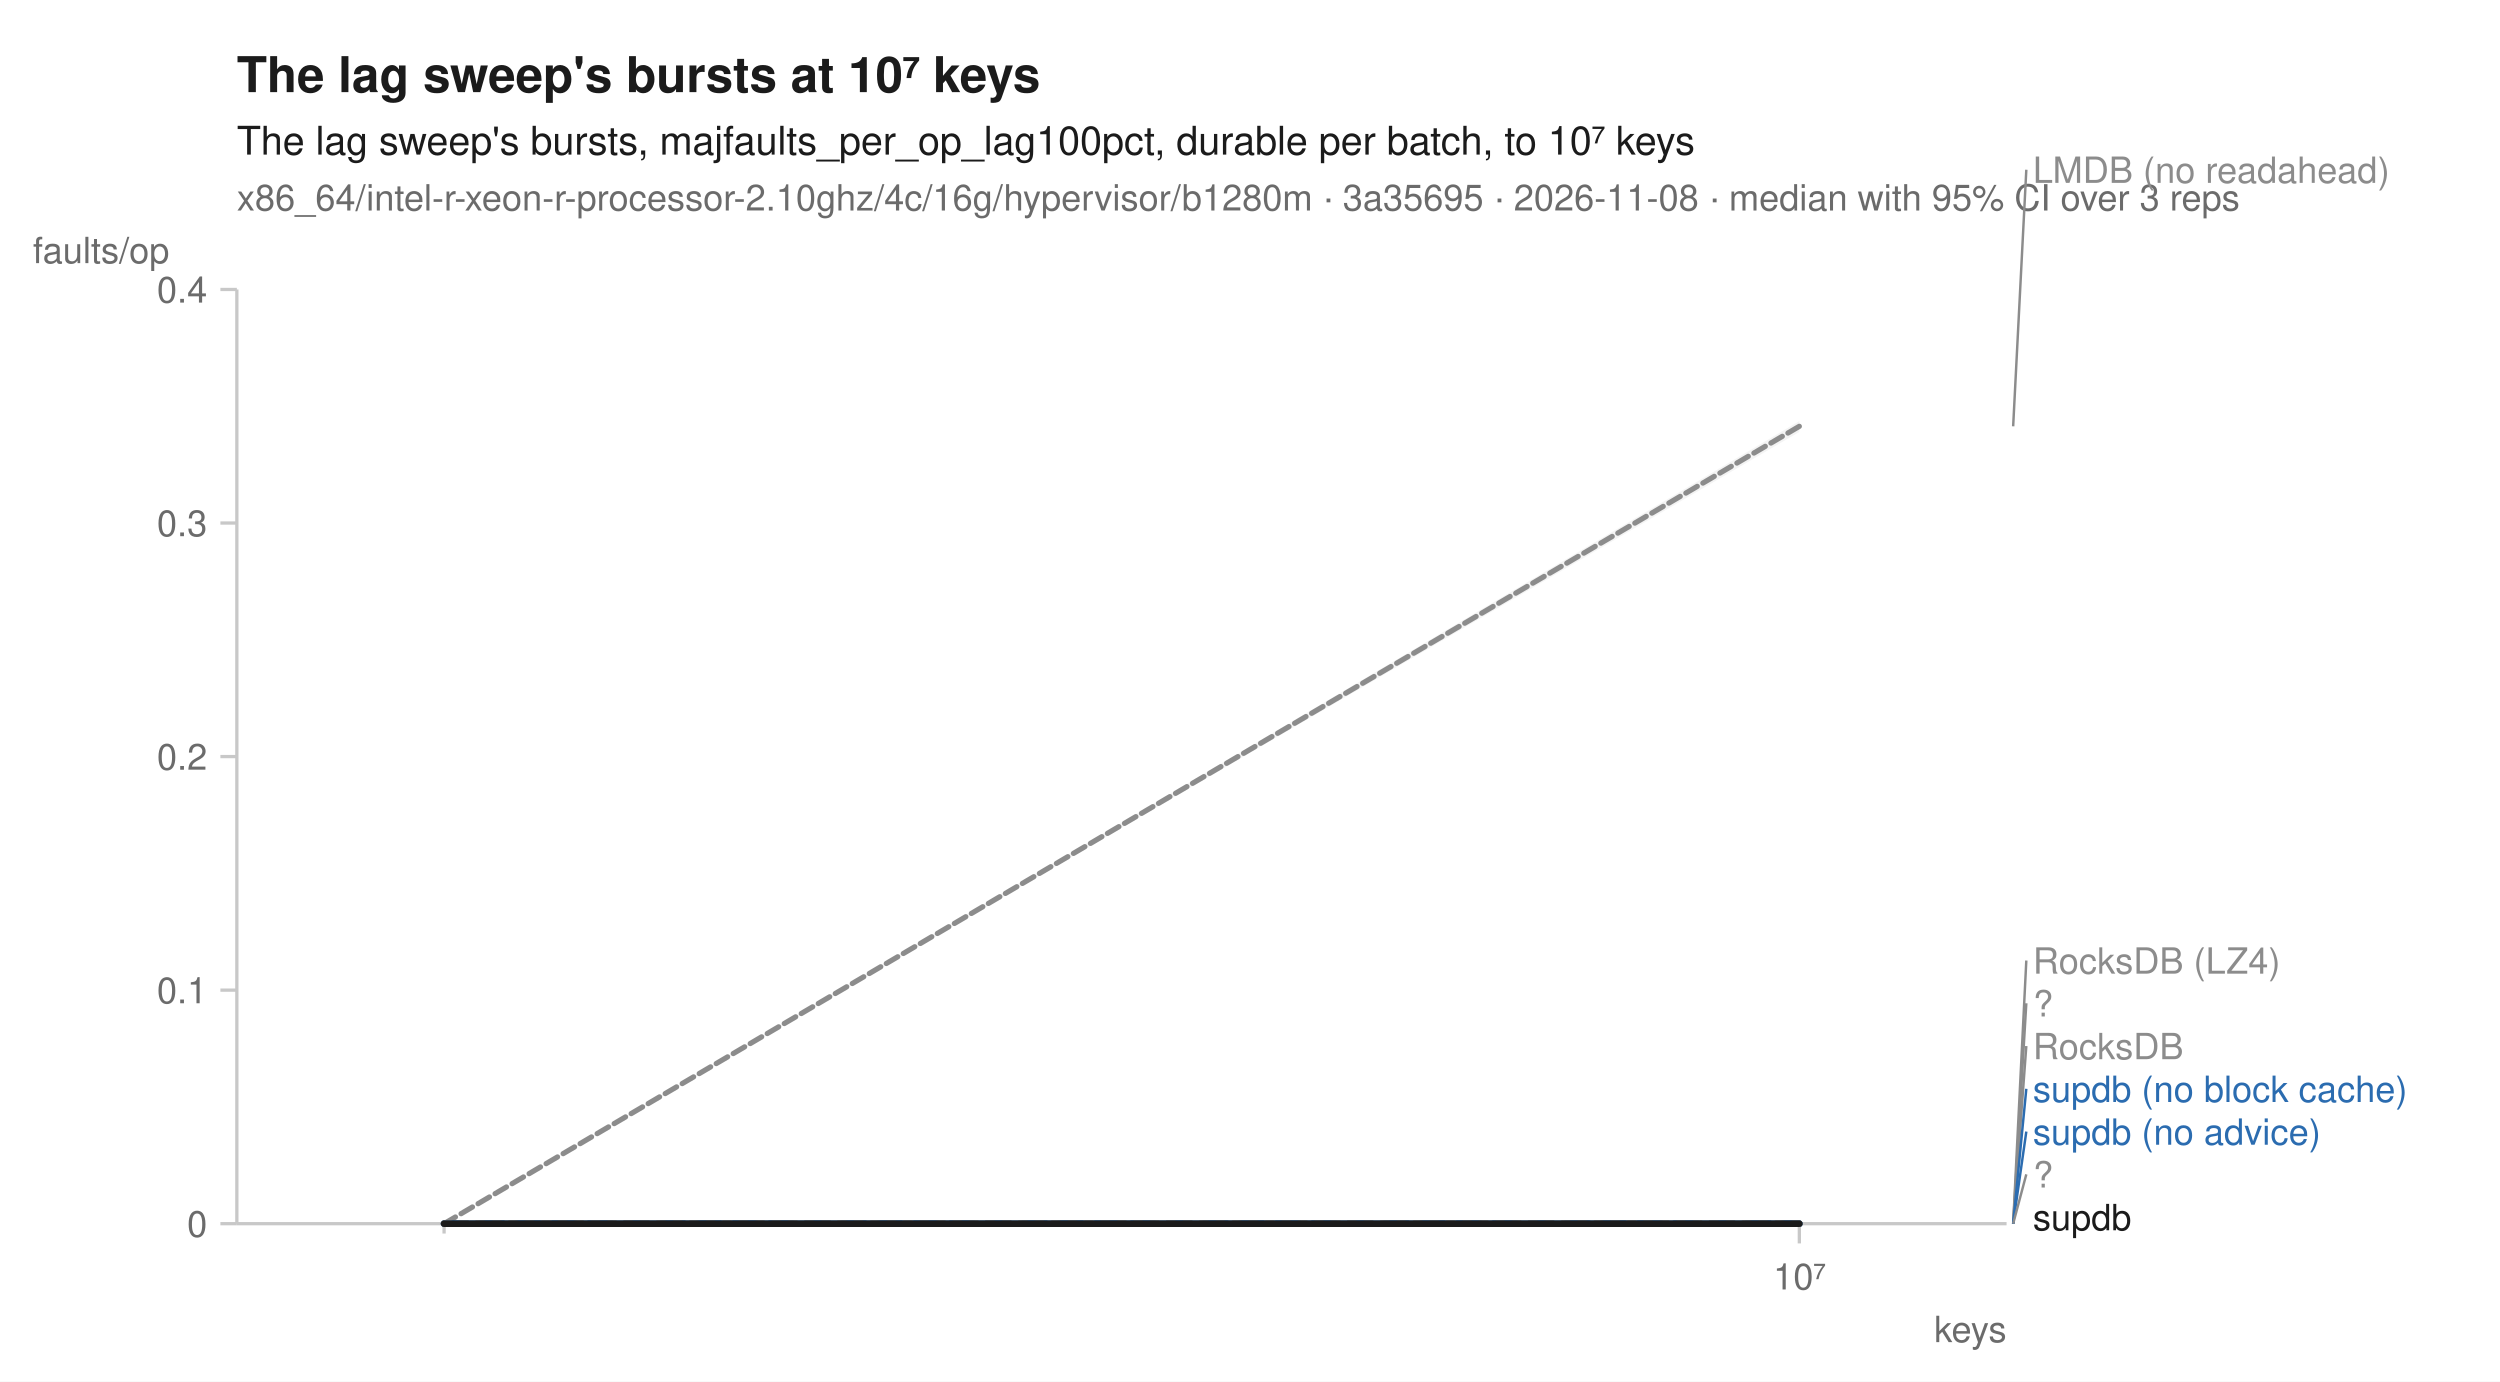
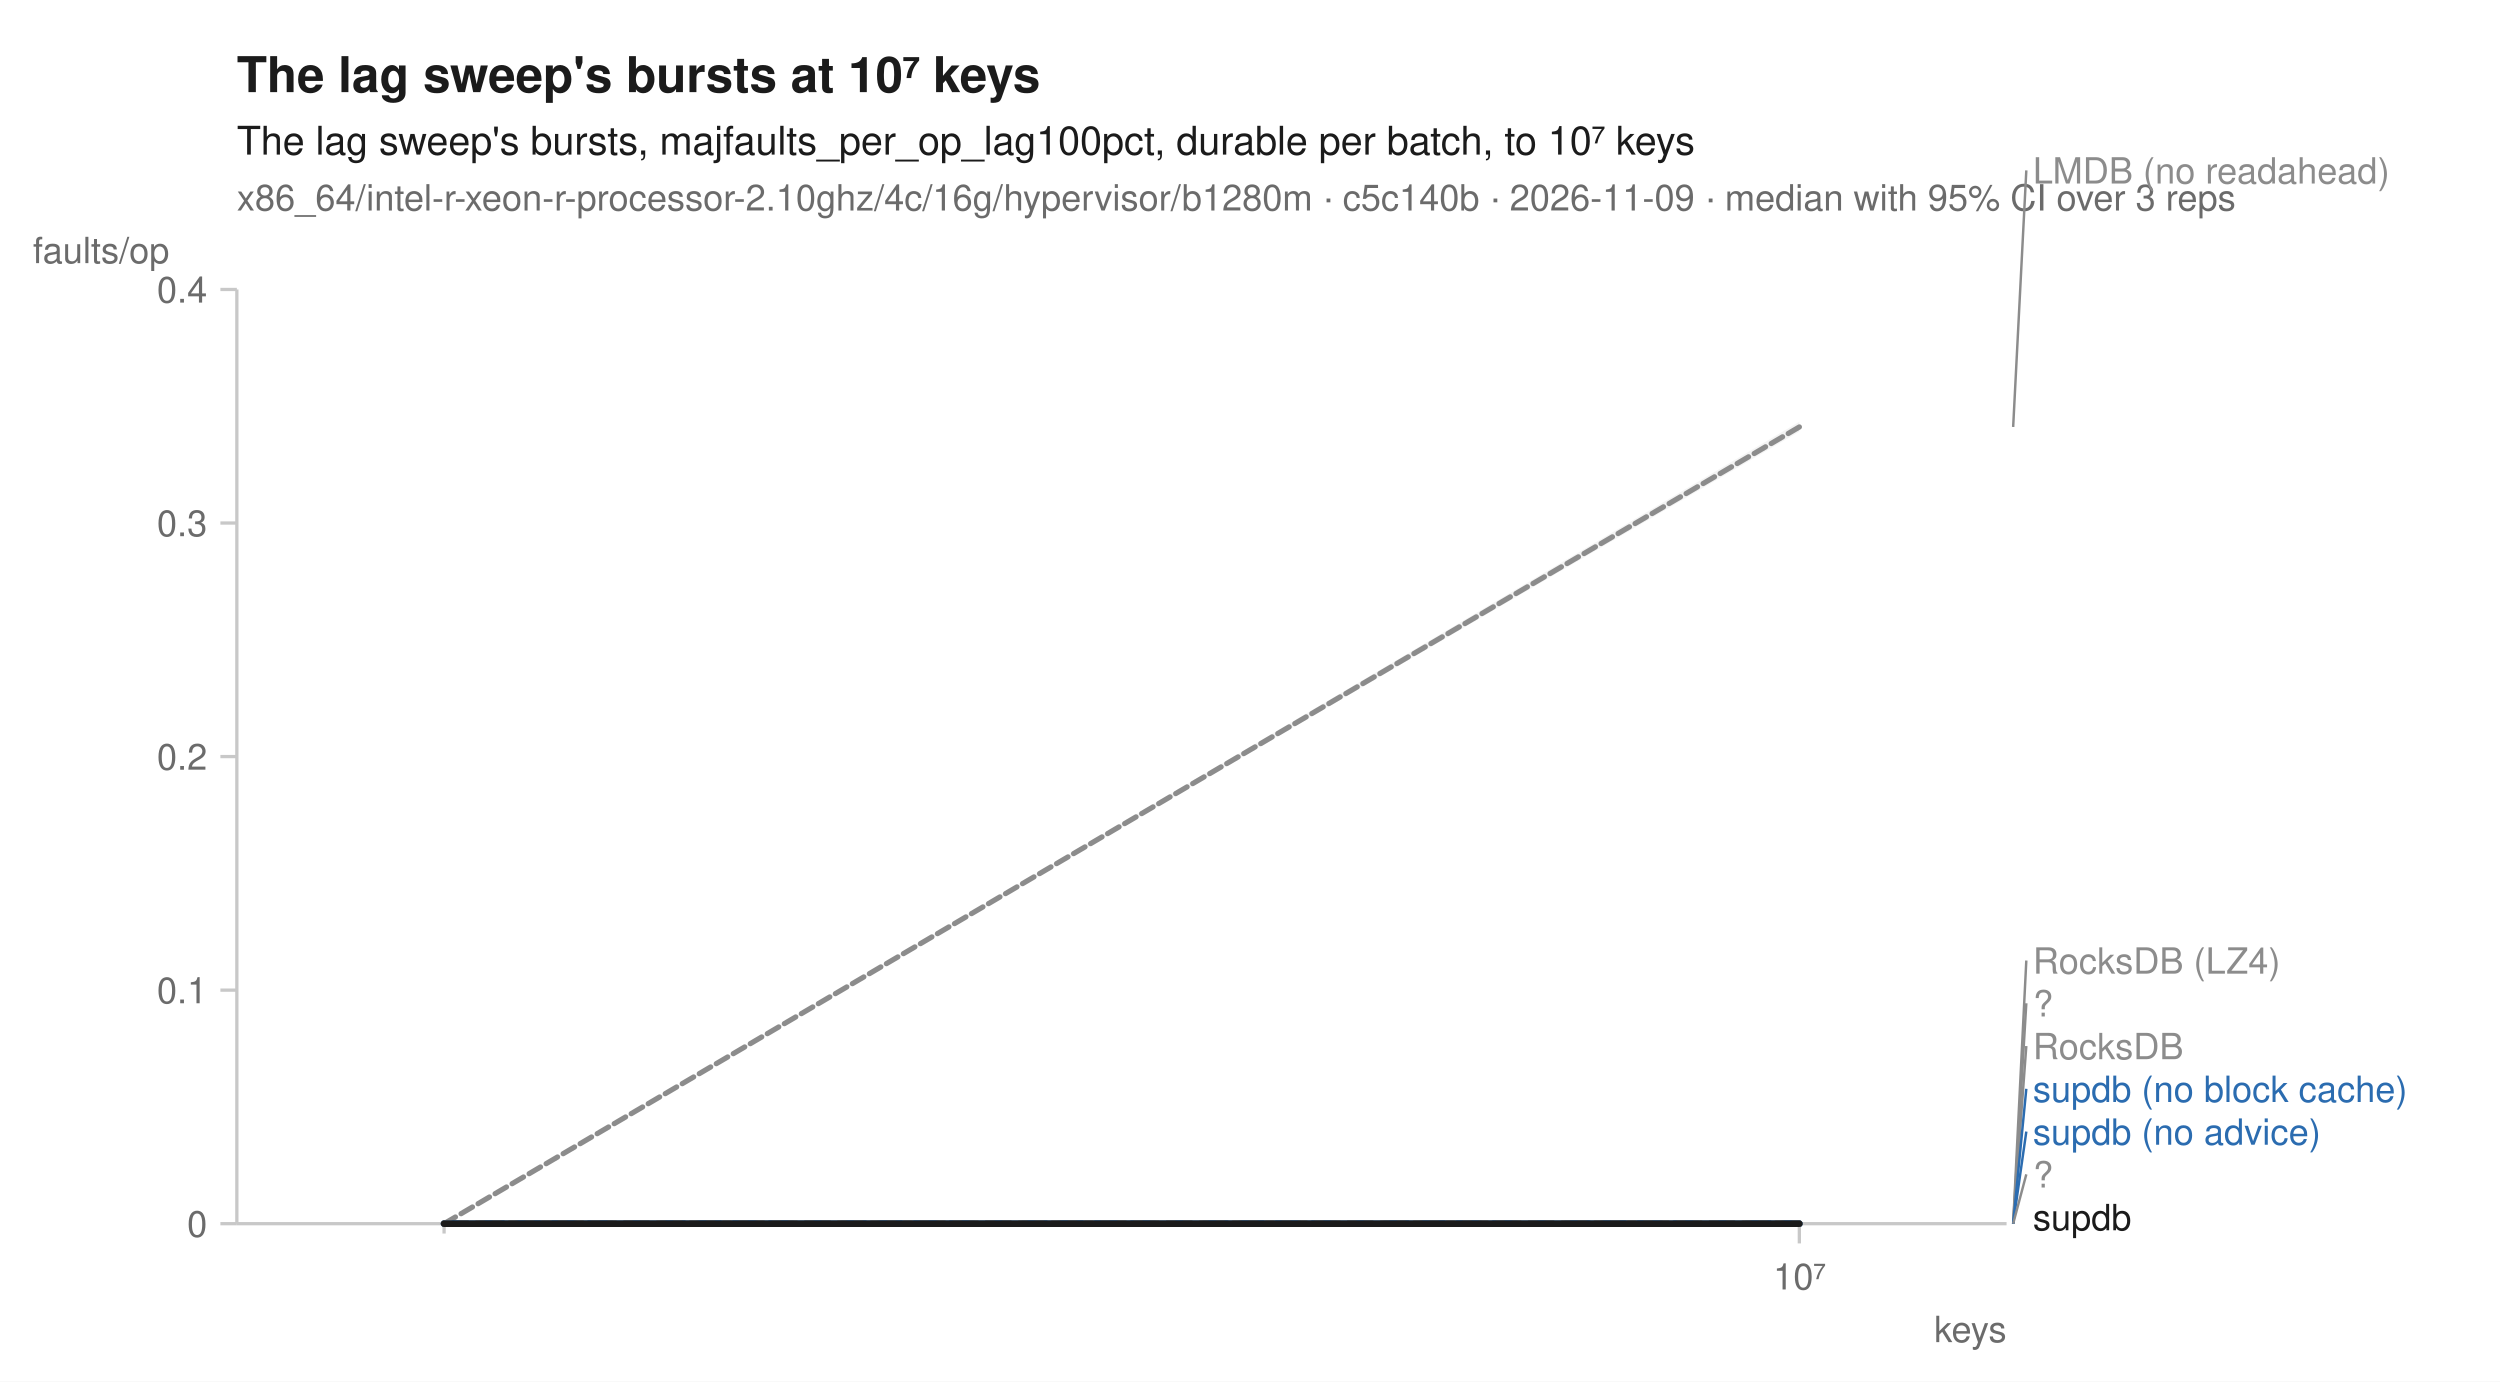
<svg xmlns="http://www.w3.org/2000/svg" width="760" height="420" viewBox="0 0 760 420" font-family="-apple-system, BlinkMacSystemFont, 'Segoe UI', Helvetica, Arial, sans-serif" fill="#1b1b1b">
  <rect width="760" height="420" fill="white" />
  <text x="72" y="28" font-size="15" font-weight="600">The lag sweep's bursts at 10⁷ keys</text>
  <text x="72" y="47" font-size="12">The lag sweep's bursts, majfaults_per_op_lag100pct, durable per batch, to 10⁷ keys</text>
-   <text x="72" y="64" font-size="11" fill="#6b6b6b">x86_64/intel-r-xeon-r-processor-2.10ghz/4c/16g/hypervisor/b1280m · 3a35695 · 2026-11-08 · median with 95% CI over 3 reps</text>
+   <text x="72" y="64" font-size="11" fill="#6b6b6b">x86_64/intel-r-xeon-r-processor-2.10ghz/4c/16g/hypervisor/b1280m · c5c140b · 2026-11-09 · median with 95% CI over 3 reps</text>
  <line x1="72" y1="372" x2="610" y2="372" stroke="#c8c8c8" stroke-width="1" />
  <line x1="72" y1="88" x2="72" y2="372" stroke="#c8c8c8" stroke-width="1" />
  <line x1="135.0" y1="372" x2="135.0" y2="375" stroke="#c8c8c8" stroke-width="1" />
  <line x1="547.0" y1="372" x2="547.0" y2="378" stroke="#c8c8c8" stroke-width="1" />
  <text x="547.0" y="392" font-size="11" text-anchor="middle" fill="#6b6b6b">10⁷</text>
  <text x="610" y="408" font-size="11" text-anchor="end" fill="#6b6b6b">keys</text>
  <line x1="67" y1="372.0" x2="72" y2="372.0" stroke="#c8c8c8" stroke-width="1" />
  <text x="63" y="376.0" font-size="11" text-anchor="end" fill="#6b6b6b">0</text>
  <line x1="67" y1="301.0" x2="72" y2="301.0" stroke="#c8c8c8" stroke-width="1" />
  <text x="63" y="305.0" font-size="11" text-anchor="end" fill="#6b6b6b">0.1</text>
  <line x1="67" y1="230.0" x2="72" y2="230.0" stroke="#c8c8c8" stroke-width="1" />
  <text x="63" y="234.0" font-size="11" text-anchor="end" fill="#6b6b6b">0.2</text>
  <line x1="67" y1="159.0" x2="72" y2="159.0" stroke="#c8c8c8" stroke-width="1" />
  <text x="63" y="163.0" font-size="11" text-anchor="end" fill="#6b6b6b">0.3</text>
  <line x1="67" y1="88.0" x2="72" y2="88.0" stroke="#c8c8c8" stroke-width="1" />
  <text x="63" y="92.0" font-size="11" text-anchor="end" fill="#6b6b6b">0.4</text>
  <text x="10" y="80" font-size="11" text-anchor="start" fill="#6b6b6b">faults/op</text>
  <path d="M135.0,372.0 L547.0,372.0 L547.0,372.0 L135.0,372.0 Z" fill="#8c8c8c" fill-opacity="0.10" />
-   <path d="M135.0,372.0 L547.0,128.0 L547.0,131.3 L135.0,372.0 Z" fill="#8c8c8c" fill-opacity="0.10" />
+   <path d="M135.0,372.0 L547.0,128.2 L547.0,131.2 L135.0,372.0 Z" fill="#8c8c8c" fill-opacity="0.10" />
  <path d="M135.0,372.0 L547.0,372.0 L547.0,372.0 L135.0,372.0 Z" fill="#8c8c8c" fill-opacity="0.10" />
  <path d="M135.0,372.0 L547.0,372.0 L547.0,372.0 L135.0,372.0 Z" fill="#8c8c8c" fill-opacity="0.10" />
  <path d="M135.0,372.0 L547.0,372.0 L547.0,372.0 L135.0,372.0 Z" fill="#2b6cb0" fill-opacity="0.10" />
  <path d="M135.0,372.0 L547.0,372.0 L547.0,372.0 L135.0,372.0 Z" fill="#2b6cb0" fill-opacity="0.10" />
  <path d="M135.0,372.0 L547.0,372.0 L547.0,372.0 L135.0,372.0 Z" fill="#8c8c8c" fill-opacity="0.10" />
  <path d="M135.0,372.0 L547.0,372.0 L547.0,372.0 L135.0,372.0 Z" fill="#1b1b1b" fill-opacity="0.10" />
  <path d="M135.0,372.0 L547.0,372.0 " fill="none" stroke="#8c8c8c" stroke-width="1.6" stroke-linejoin="round" stroke-linecap="round" stroke-dasharray="1,3" />
-   <path d="M135.0,372.0 L547.0,129.6 " fill="none" stroke="#8c8c8c" stroke-width="1.6" stroke-linejoin="round" stroke-linecap="round" stroke-dasharray="4,2" />
+   <path d="M135.0,372.0 L547.0,129.8 " fill="none" stroke="#8c8c8c" stroke-width="1.6" stroke-linejoin="round" stroke-linecap="round" stroke-dasharray="4,2" />
  <path d="M135.0,372.0 L547.0,372.0 " fill="none" stroke="#8c8c8c" stroke-width="2" stroke-linejoin="round" stroke-linecap="round" stroke-dasharray="2,3" />
  <path d="M135.0,372.0 L547.0,372.0 " fill="none" stroke="#8c8c8c" stroke-width="1.6" stroke-linejoin="round" stroke-linecap="round" stroke-dasharray="7,4" />
  <path d="M135.0,372.0 L547.0,372.0 " fill="none" stroke="#2b6cb0" stroke-width="2" stroke-linejoin="round" stroke-linecap="round" stroke-dasharray="7,4" />
  <path d="M135.0,372.0 L547.0,372.0 " fill="none" stroke="#2b6cb0" stroke-width="2" stroke-linejoin="round" stroke-linecap="round" />
  <path d="M135.0,372.0 L547.0,372.0 " fill="none" stroke="#8c8c8c" stroke-width="2" stroke-linejoin="round" stroke-linecap="round" stroke-dasharray="2,3" />
  <path d="M135.0,372.0 L547.0,372.0 " fill="none" stroke="#1b1b1b" stroke-width="2" stroke-linejoin="round" stroke-linecap="round" />
-   <line x1="612.0" y1="129.6" x2="616.0" y2="51.6" stroke="#8c8c8c" stroke-width="0.75" />
-   <text x="618.0" y="55.6" font-size="11" fill="#8c8c8c">LMDB (no readahead)</text>
+   <line x1="612.0" y1="129.8" x2="616.0" y2="51.8" stroke="#8c8c8c" stroke-width="0.75" />
+   <text x="618.0" y="55.8" font-size="11" fill="#8c8c8c">LMDB (no readahead)</text>
  <line x1="612.0" y1="372.0" x2="616.0" y2="292.0" stroke="#8c8c8c" stroke-width="0.75" />
  <text x="618.0" y="296.0" font-size="11" fill="#8c8c8c">RocksDB (LZ4)</text>
  <line x1="612.0" y1="372.0" x2="616.0" y2="305.0" stroke="#8c8c8c" stroke-width="0.75" />
  <text x="618.0" y="309.0" font-size="11" fill="#8c8c8c">?</text>
  <line x1="612.0" y1="372.0" x2="616.0" y2="318.0" stroke="#8c8c8c" stroke-width="0.75" />
  <text x="618.0" y="322.0" font-size="11" fill="#8c8c8c">RocksDB</text>
  <line x1="612.0" y1="372.0" x2="616.0" y2="331.0" stroke="#2b6cb0" stroke-width="0.75" />
  <text x="618.0" y="335.0" font-size="11" fill="#2b6cb0">supdb (no block cache)</text>
  <line x1="612.0" y1="372.0" x2="616.0" y2="344.0" stroke="#2b6cb0" stroke-width="0.75" />
  <text x="618.0" y="348.0" font-size="11" fill="#2b6cb0">supdb (no advice)</text>
  <line x1="612.0" y1="372.0" x2="616.0" y2="357.0" stroke="#8c8c8c" stroke-width="0.75" />
  <text x="618.0" y="361.0" font-size="11" fill="#8c8c8c">?</text>
  <text x="618.0" y="374.0" font-size="11" fill="#1b1b1b">supdb</text>
</svg>
